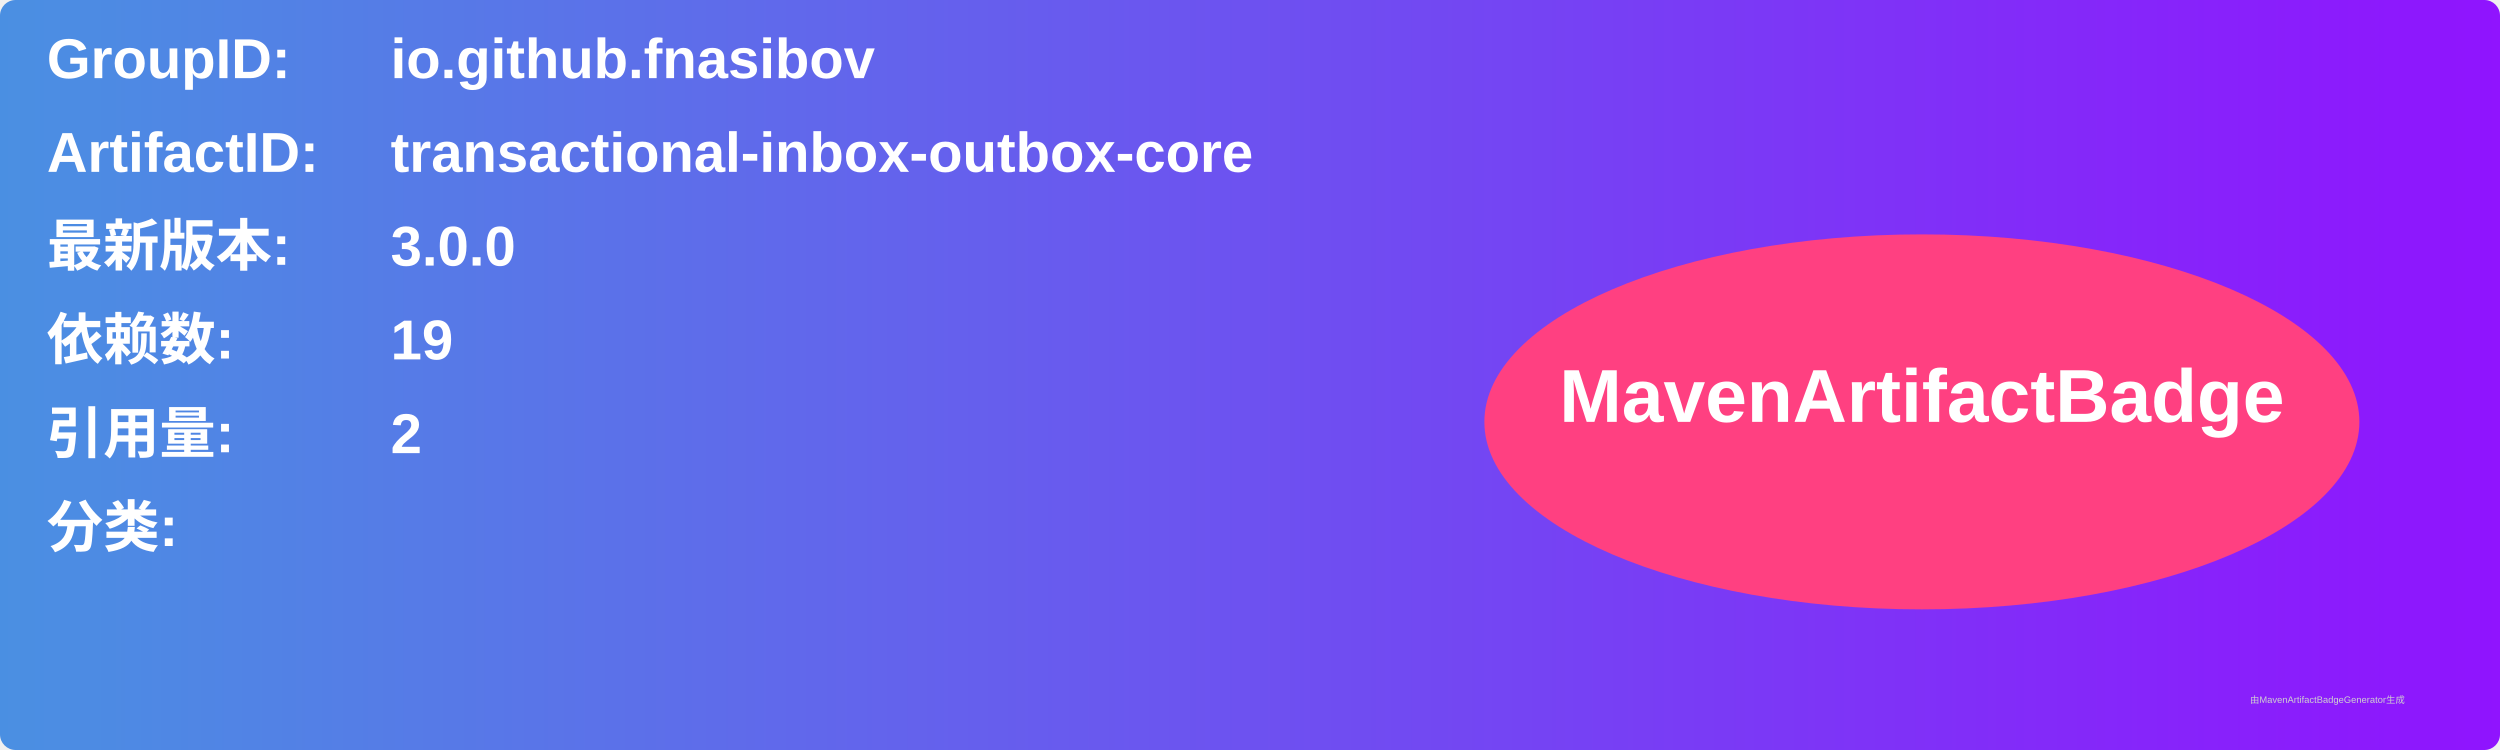
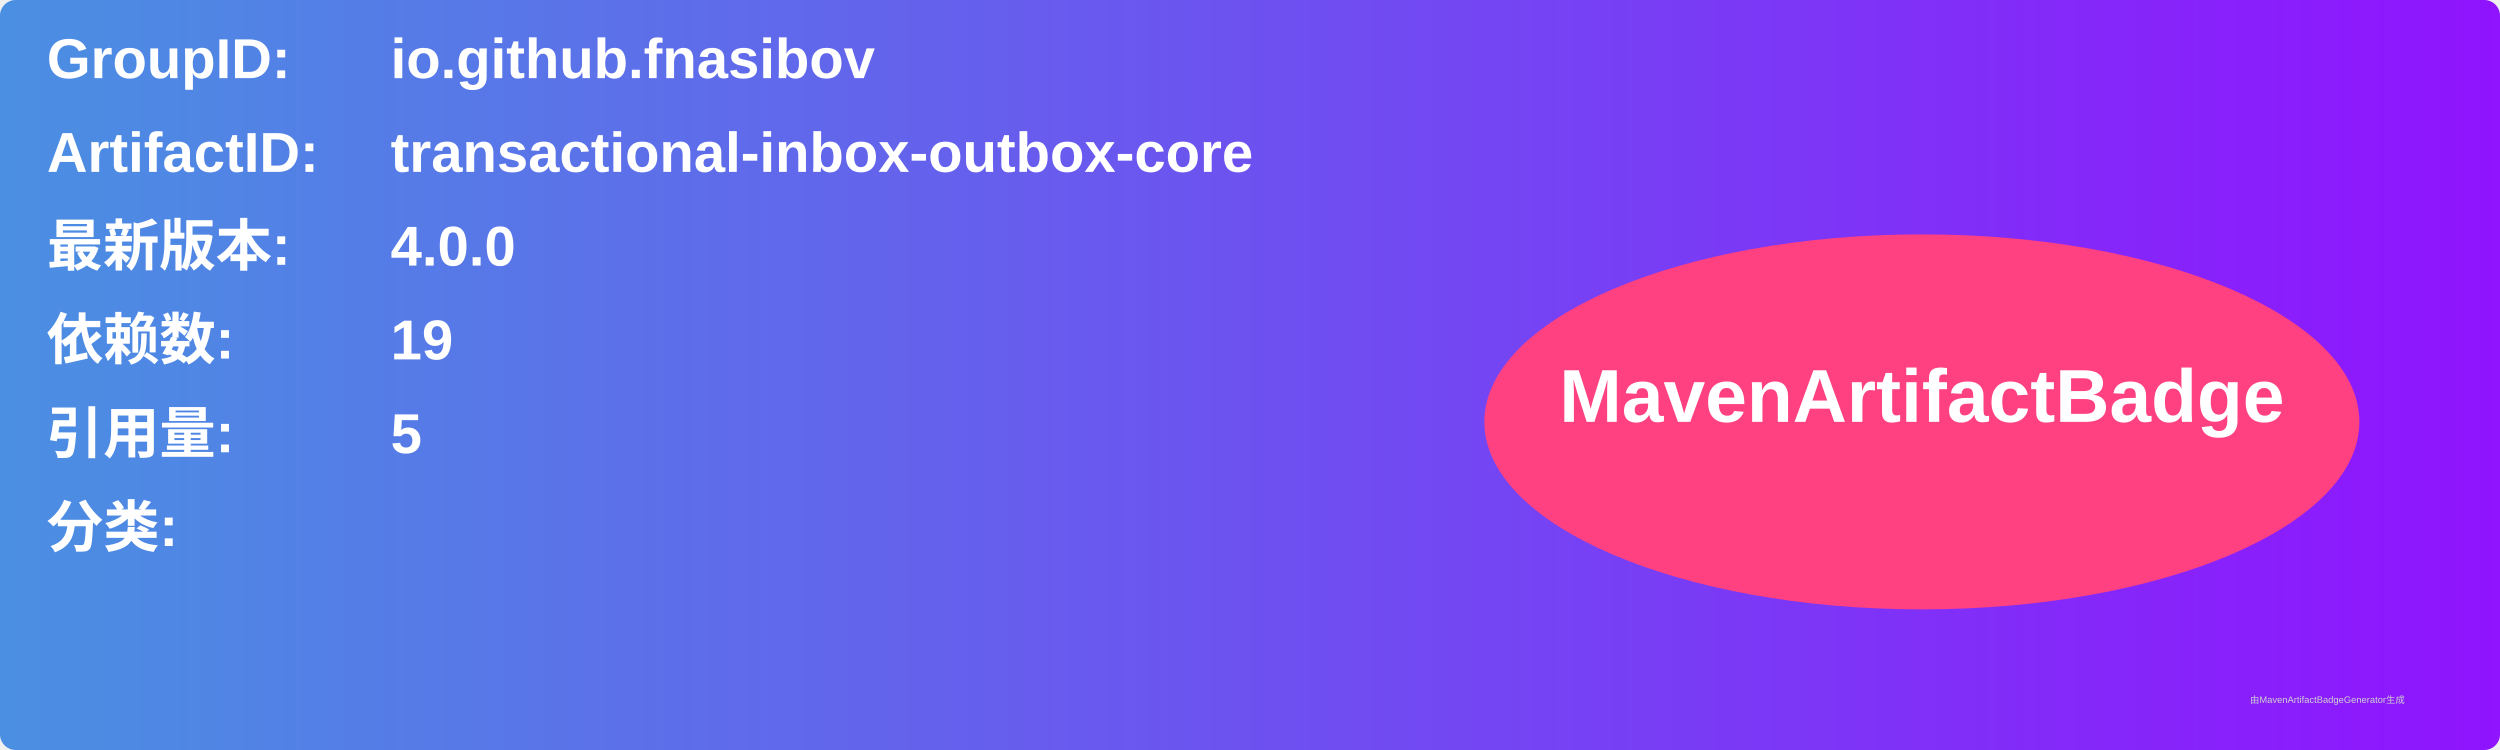
<svg xmlns="http://www.w3.org/2000/svg" width="800" height="240" viewBox="0 0 800 240">
  <linearGradient id="grad" x1="0%" y1="0%" x2="100%" y2="0%">
    <stop offset="0%" stop-color="#4a90e2" />
    <stop offset="100%" stop-color="#9013fe" />
  </linearGradient>
  <rect width="100%" height="100%" rx="5" ry="5" fill="url(#grad)" />
  <g transform="translate(15, 15)">
    <text x="0" y="10" font-family="Arial" font-size="18" fill="white" font-weight="bold" width="260">GroupID:</text>
    <text x="110" y="10" font-family="Arial" font-size="18" fill="white" font-weight="bold" width="460">io.github.fnasibov</text>
    <text x="0" y="40" font-family="Arial" font-size="18" fill="white" font-weight="bold" width="260">ArtifactID:</text>
    <text x="110" y="40" font-family="Arial" font-size="18" fill="white" font-weight="bold" width="460">transactional-inbox-outbox-core</text>
    <text x="0" y="70" font-family="Arial" font-size="18" fill="white" font-weight="bold">最新版本:</text>
    <text x="110" y="70" font-family="Arial" font-size="18" fill="white" font-weight="bold">
-       <tspan font-weight="bold">3.0.0</tspan>
+       <tspan font-weight="bold">4.0.0</tspan>
    </text>
    <text x="0" y="100" font-family="Arial" font-size="18" fill="white" font-weight="bold">依赖数: </text>
    <text x="110" y="100" font-family="Arial" font-size="18" fill="white">
      <tspan font-weight="bold">19</tspan>
    </text>
    <text x="0" y="130" font-family="Arial" font-size="18" fill="white" font-weight="bold">引用量: </text>
    <text x="110" y="130" font-family="Arial" font-size="18" fill="white">
-       <tspan font-weight="bold">2</tspan>
+       <tspan font-weight="bold">5</tspan>
    </text>
    <text x="0" y="160" font-family="Arial" font-size="18" fill="white" font-weight="bold">分类:</text>
    <text x="10" y="190" font-family="Arial" font-size="10" fill="white">
      <tspan font-weight="bold" />
    </text>
    <ellipse cx="600" cy="120" rx="140" ry="60" fill="#ff4081" />
    <text x="600" y="120" text-anchor="middle" font-family="Arial" font-size="24" fill="white" font-weight="bold">MavenArtifactBadge</text>
  </g>
  <text x="720" y="225" font-family="Arial" font-size="3" fill="#d0d0d0">由MavenArtifactBadgeGenerator生成</text>
</svg>
